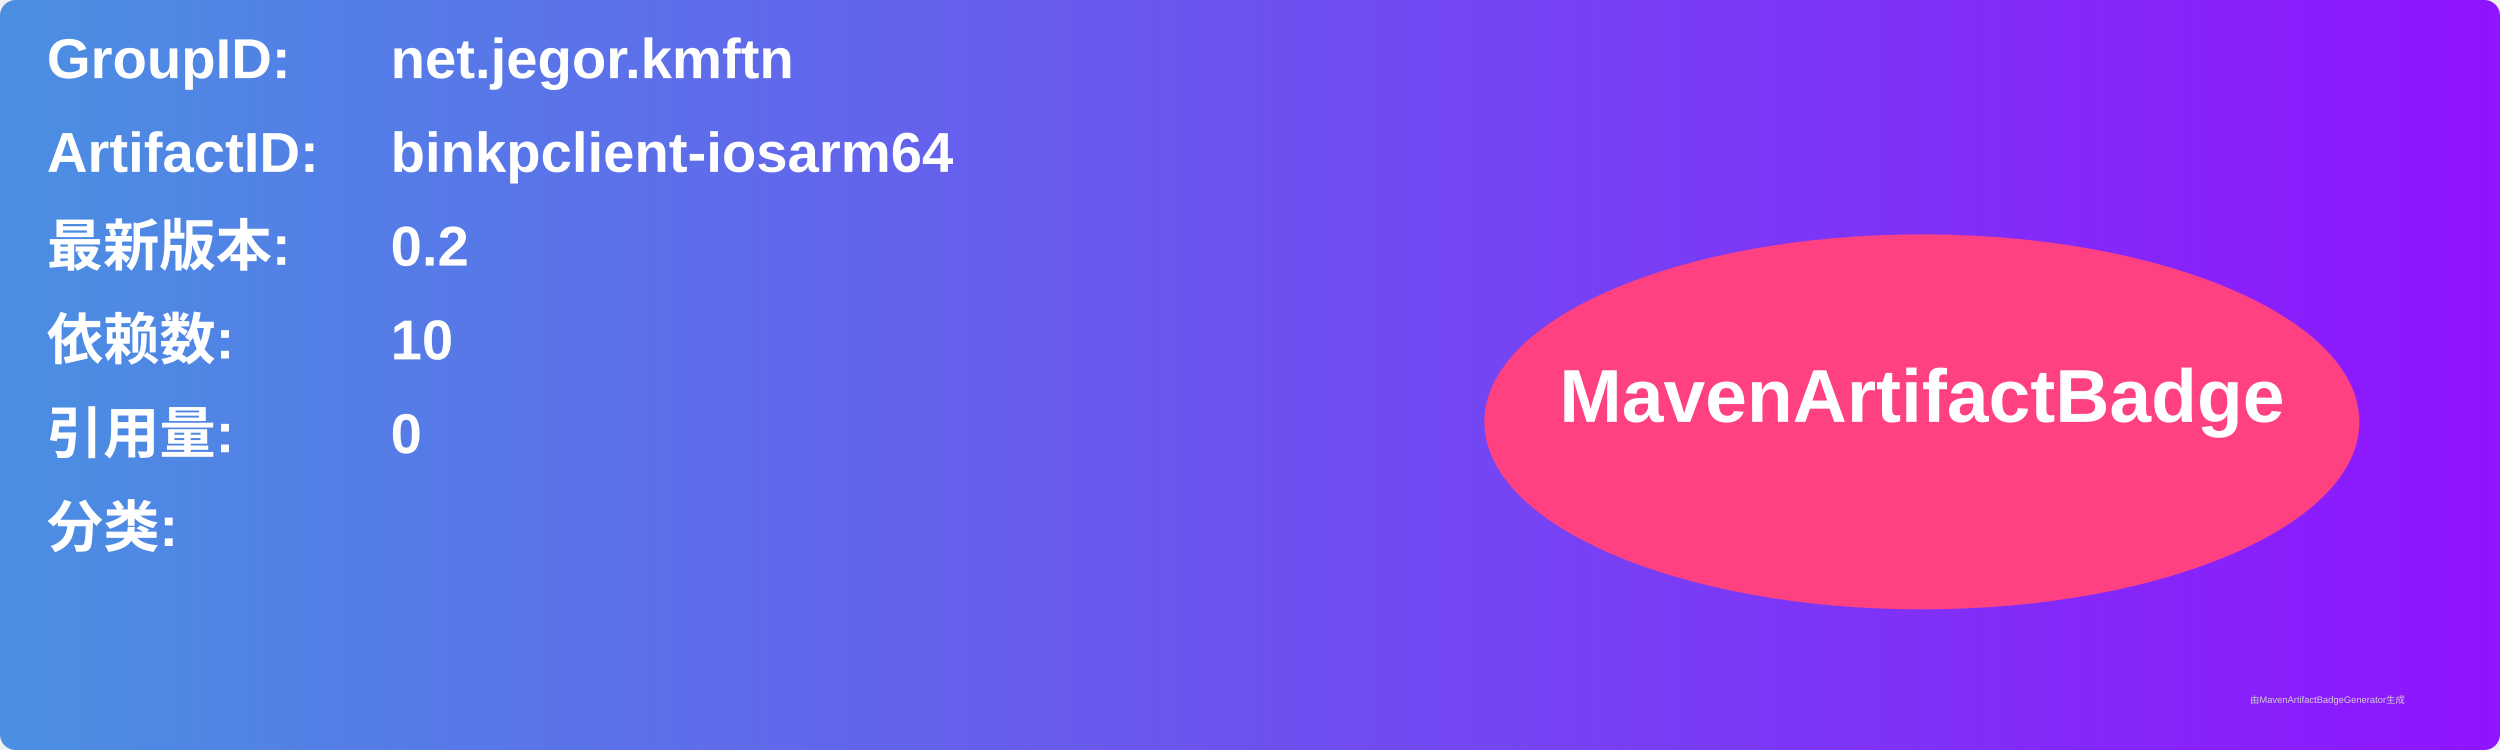
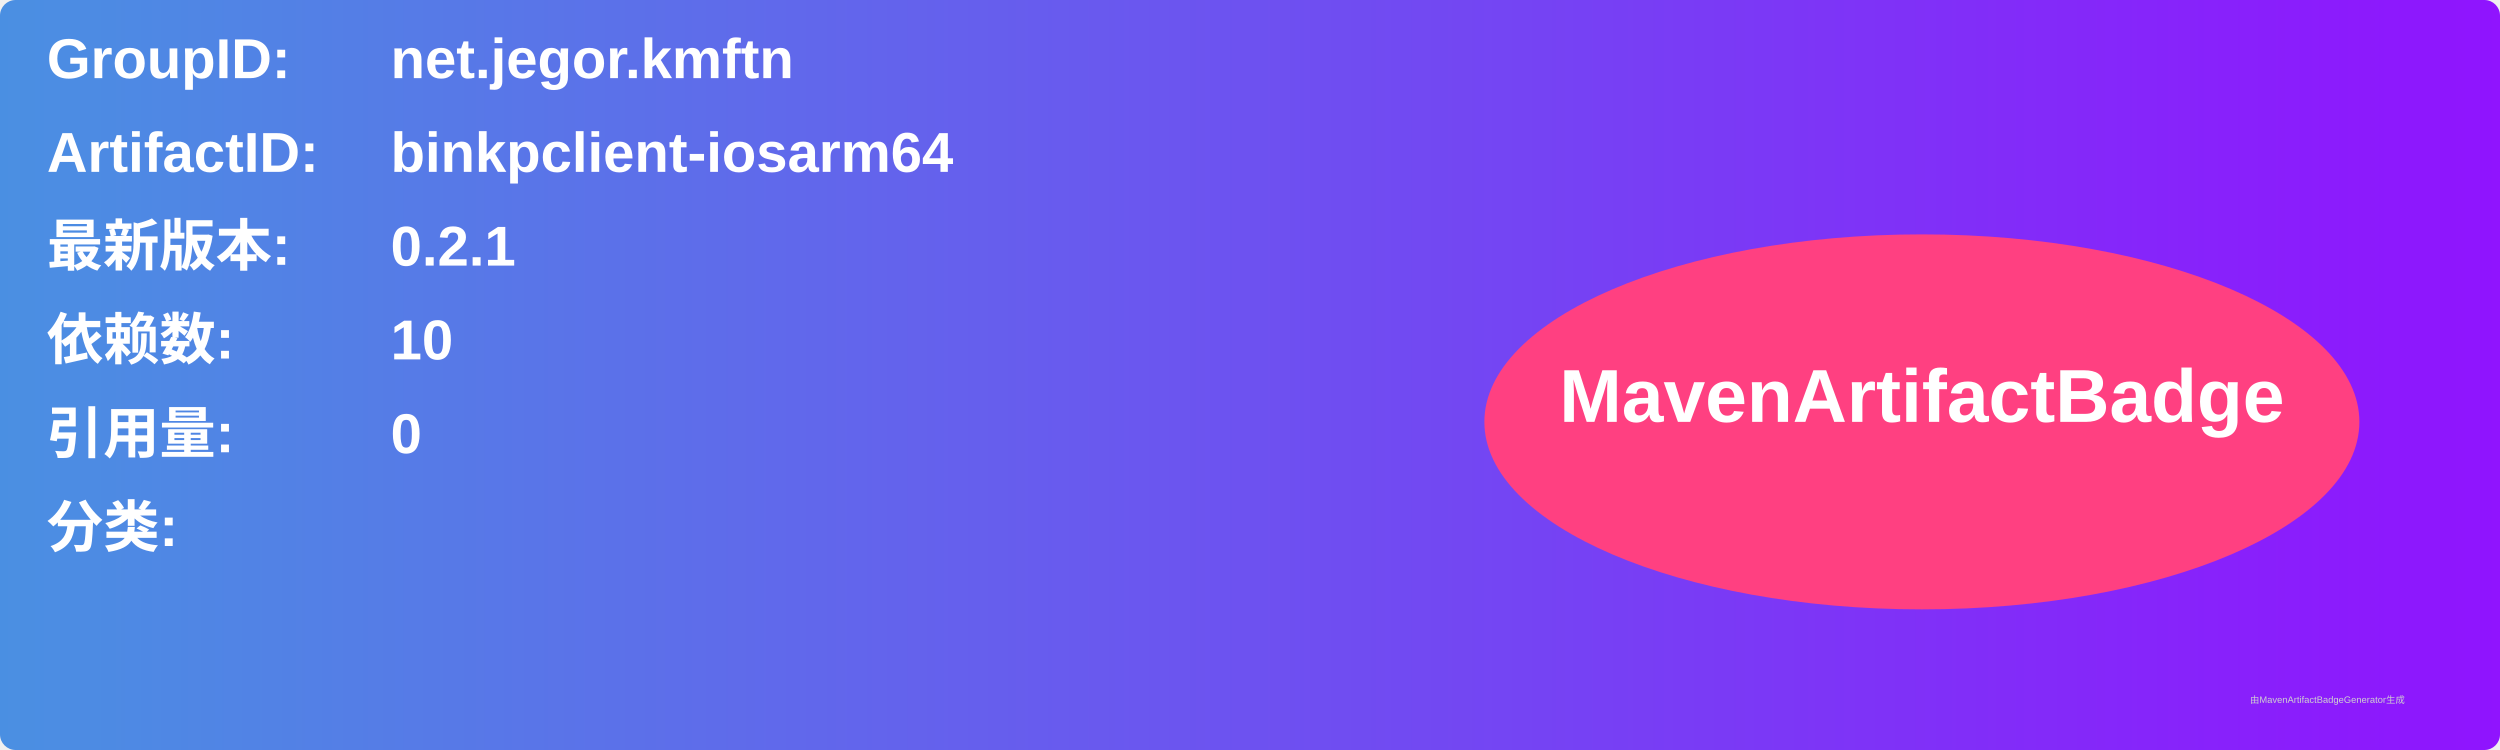
<svg xmlns="http://www.w3.org/2000/svg" width="800" height="240" viewBox="0 0 800 240">
  <linearGradient id="grad" x1="0%" y1="0%" x2="100%" y2="0%">
    <stop offset="0%" stop-color="#4a90e2" />
    <stop offset="100%" stop-color="#9013fe" />
  </linearGradient>
  <rect width="100%" height="100%" rx="5" ry="5" fill="url(#grad)" />
  <g transform="translate(15, 15)">
    <text x="0" y="10" font-family="Arial" font-size="18" fill="white" font-weight="bold" width="260">GroupID:</text>
    <text x="110" y="10" font-family="Arial" font-size="18" fill="white" font-weight="bold" width="460">net.jegor.kmftn</text>
    <text x="0" y="40" font-family="Arial" font-size="18" fill="white" font-weight="bold" width="260">ArtifactID:</text>
    <text x="110" y="40" font-family="Arial" font-size="18" fill="white" font-weight="bold" width="460">binkpclient-iosarm64</text>
    <text x="0" y="70" font-family="Arial" font-size="18" fill="white" font-weight="bold">最新版本:</text>
    <text x="110" y="70" font-family="Arial" font-size="18" fill="white" font-weight="bold">
-       <tspan font-weight="bold">0.2</tspan>
+       <tspan font-weight="bold">0.2.1</tspan>
    </text>
    <text x="0" y="100" font-family="Arial" font-size="18" fill="white" font-weight="bold">依赖数: </text>
    <text x="110" y="100" font-family="Arial" font-size="18" fill="white">
      <tspan font-weight="bold">10</tspan>
    </text>
    <text x="0" y="130" font-family="Arial" font-size="18" fill="white" font-weight="bold">引用量: </text>
    <text x="110" y="130" font-family="Arial" font-size="18" fill="white">
      <tspan font-weight="bold">0</tspan>
    </text>
    <text x="0" y="160" font-family="Arial" font-size="18" fill="white" font-weight="bold">分类:</text>
    <text x="10" y="190" font-family="Arial" font-size="10" fill="white">
      <tspan font-weight="bold" />
    </text>
    <ellipse cx="600" cy="120" rx="140" ry="60" fill="#ff4081" />
    <text x="600" y="120" text-anchor="middle" font-family="Arial" font-size="24" fill="white" font-weight="bold">MavenArtifactBadge</text>
  </g>
  <text x="720" y="225" font-family="Arial" font-size="3" fill="#d0d0d0">由MavenArtifactBadgeGenerator生成</text>
</svg>
